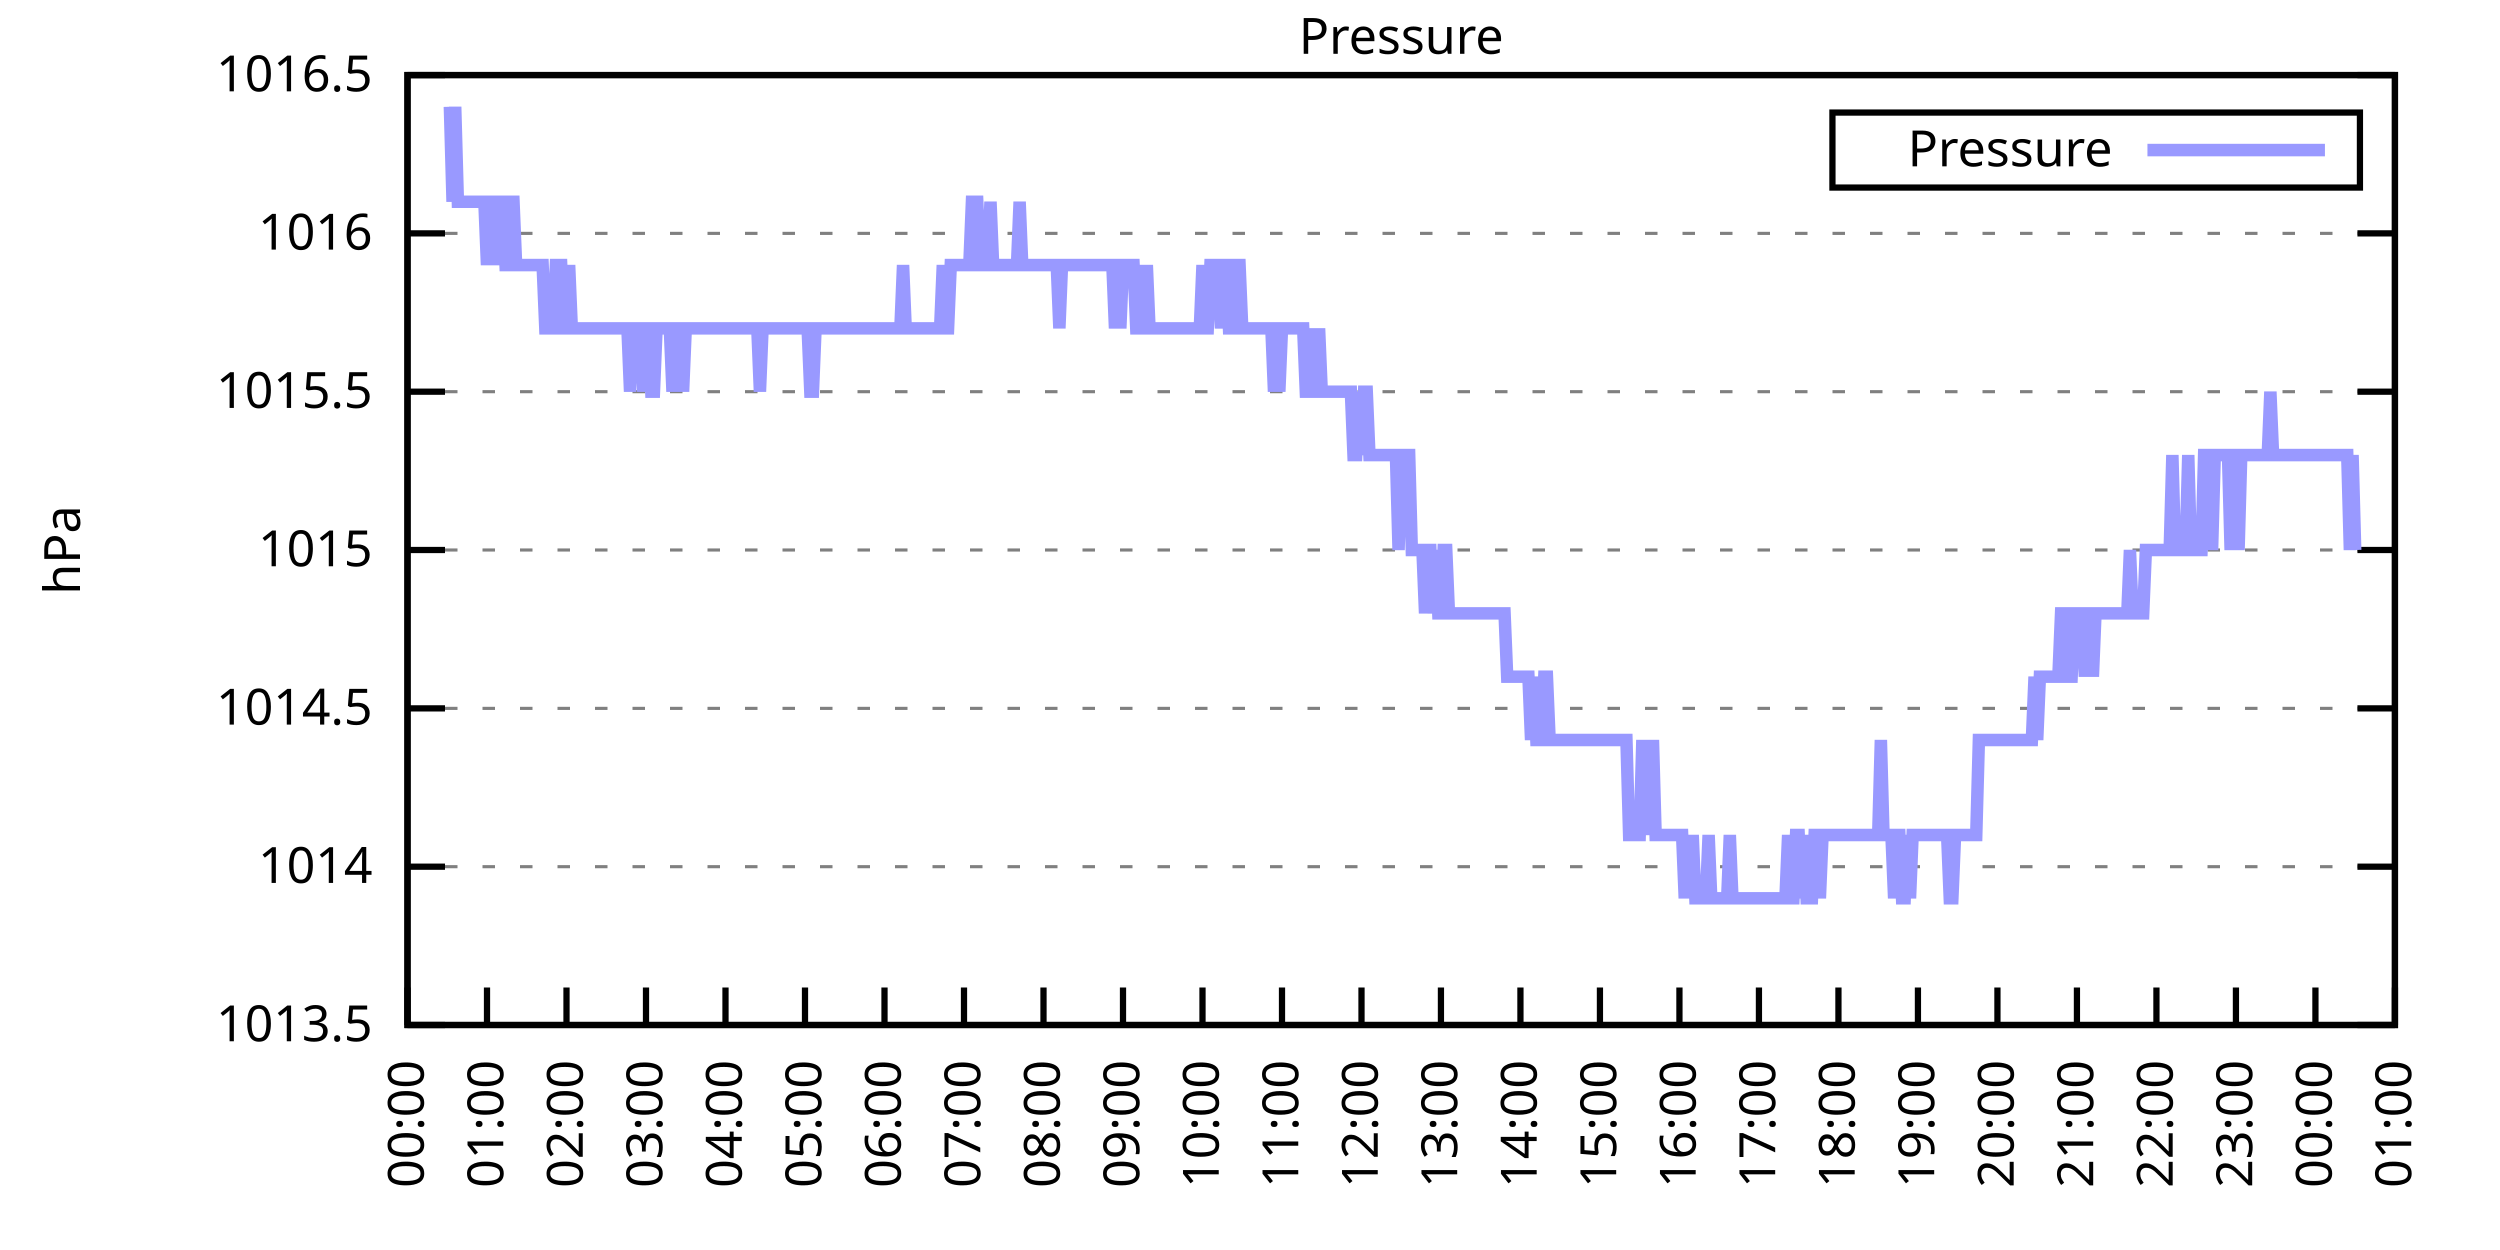
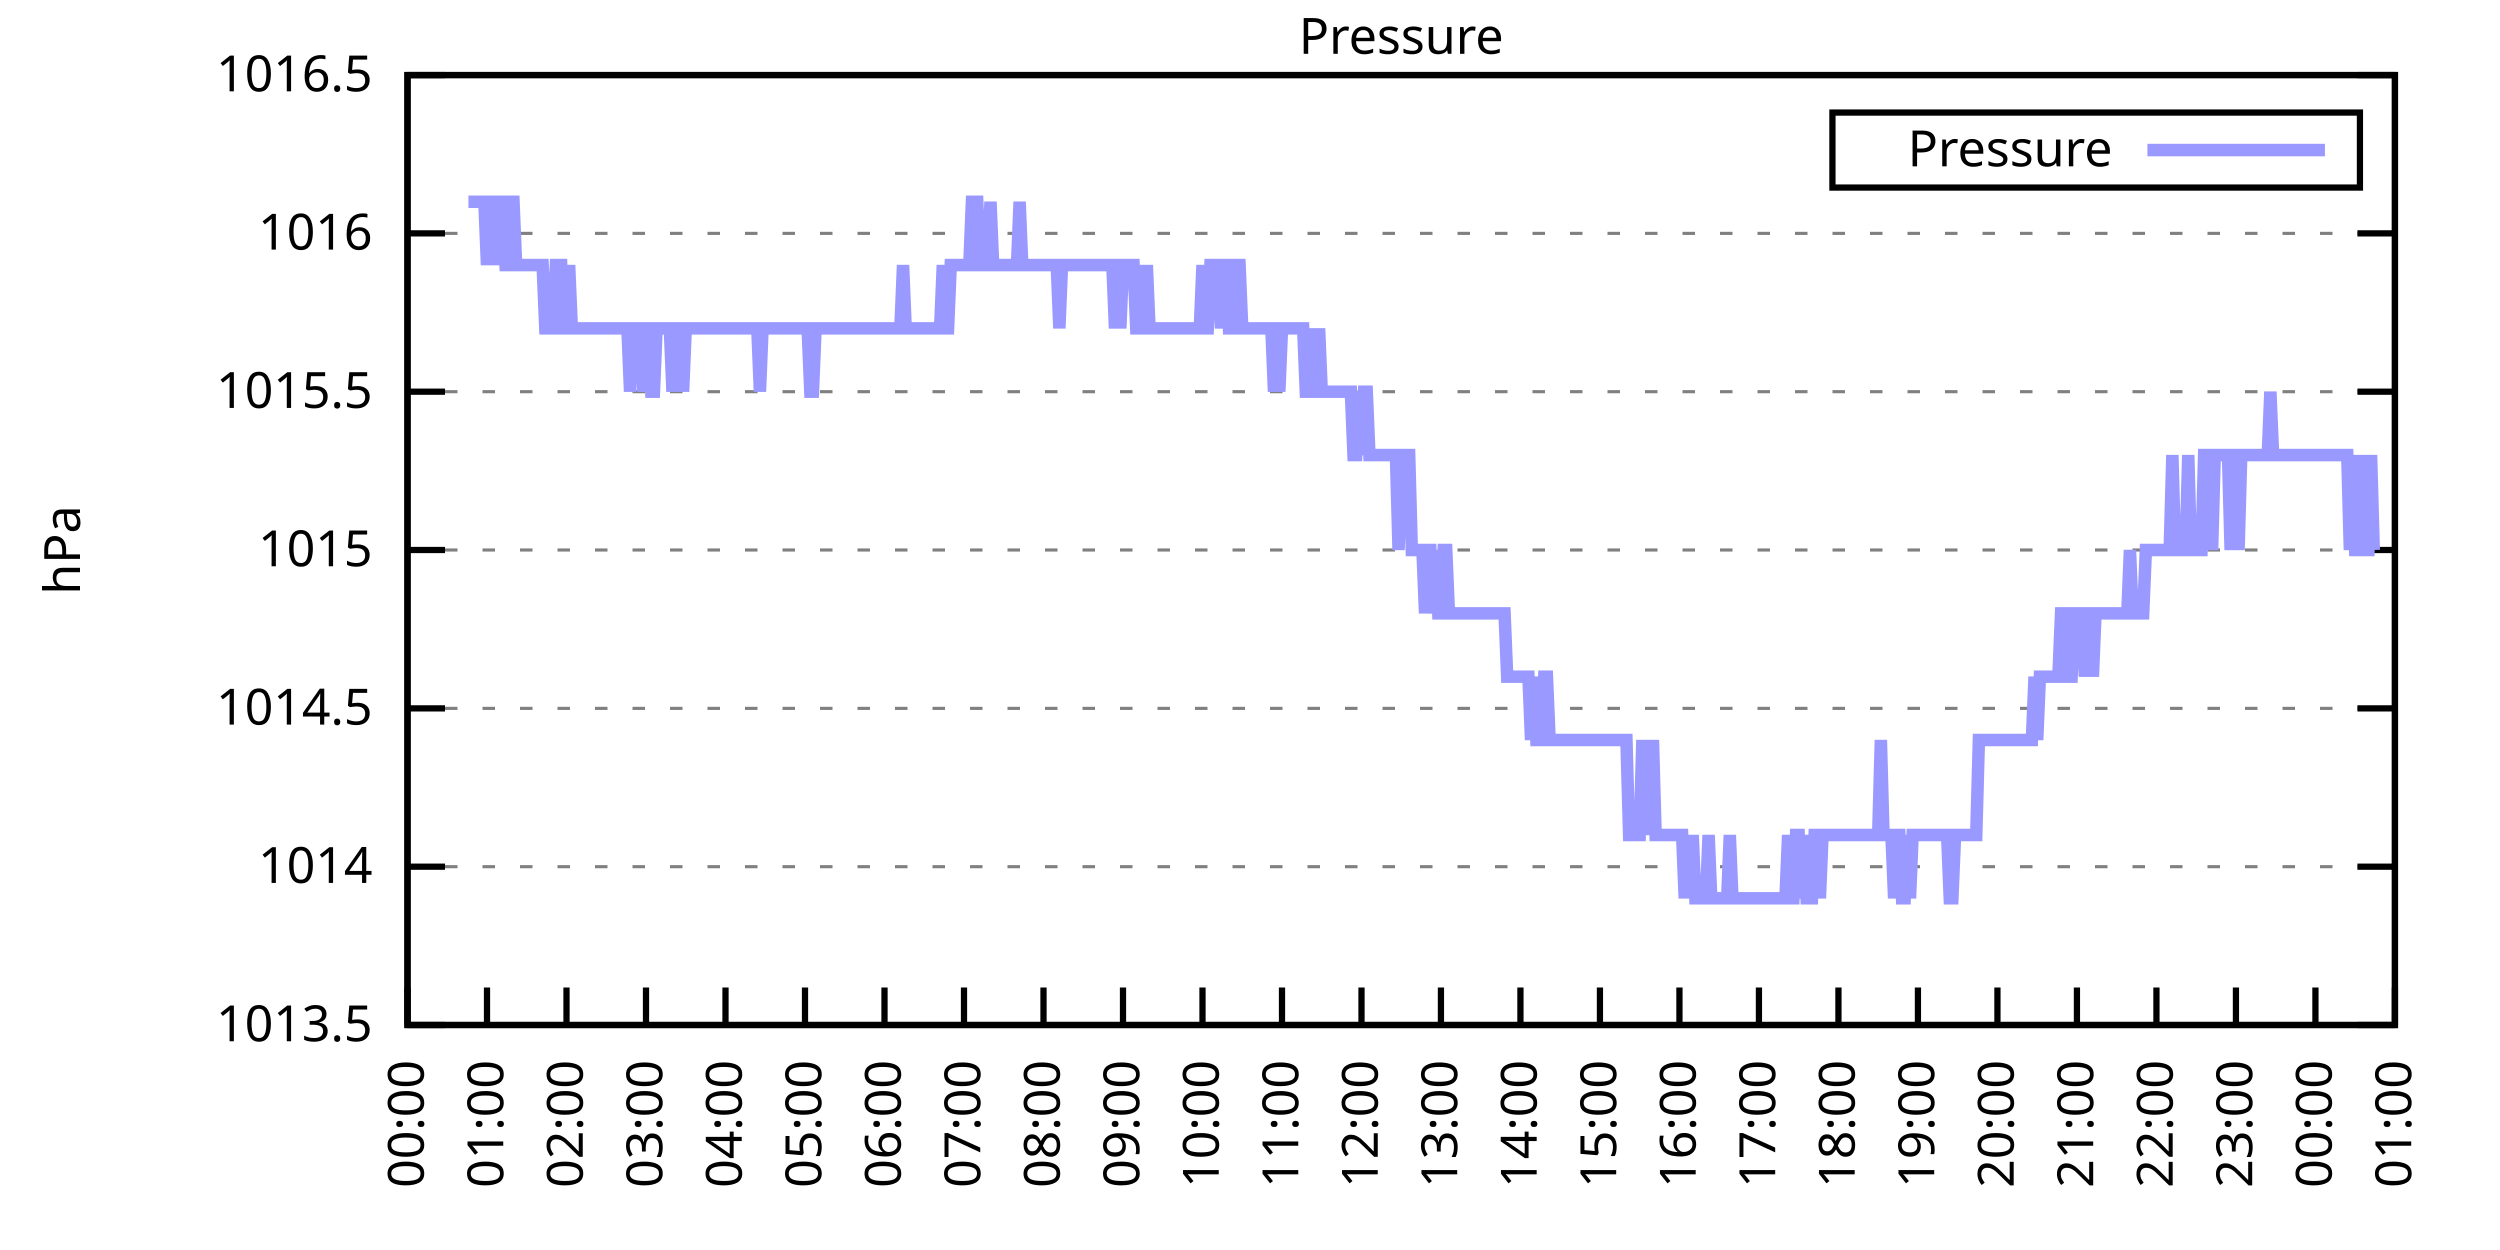
<svg xmlns="http://www.w3.org/2000/svg" xmlns:xlink="http://www.w3.org/1999/xlink" width="400" height="200" viewBox="0 0 400 200">
  <g id="gnuplot_canvas">
    <rect x="0" y="0" width="400" height="200" fill="none" />
    <defs>
      <circle id="gpDot" r="0.5" stroke-width="0.5" stroke="currentColor" />
      <path id="gpPt0" stroke-width="0.333" stroke="currentColor" d="M-1,0 h2 M0,-1 v2" />
      <path id="gpPt1" stroke-width="0.333" stroke="currentColor" d="M-1,-1 L1,1 M1,-1 L-1,1" />
      <path id="gpPt2" stroke-width="0.333" stroke="currentColor" d="M-1,0 L1,0 M0,-1 L0,1 M-1,-1 L1,1 M-1,1 L1,-1" />
      <rect id="gpPt3" stroke-width="0.333" stroke="currentColor" x="-1" y="-1" width="2" height="2" />
      <rect id="gpPt4" stroke-width="0.333" stroke="currentColor" fill="currentColor" x="-1" y="-1" width="2" height="2" />
      <circle id="gpPt5" stroke-width="0.333" stroke="currentColor" cx="0" cy="0" r="1" />
      <use xlink:href="#gpPt5" id="gpPt6" fill="currentColor" stroke="none" />
      <path id="gpPt7" stroke-width="0.333" stroke="currentColor" d="M0,-1.33 L-1.33,0.67 L1.33,0.67 z" />
      <use xlink:href="#gpPt7" id="gpPt8" fill="currentColor" stroke="none" />
      <use xlink:href="#gpPt7" id="gpPt9" stroke="currentColor" transform="rotate(180)" />
      <use xlink:href="#gpPt9" id="gpPt10" fill="currentColor" stroke="none" />
      <use xlink:href="#gpPt3" id="gpPt11" stroke="currentColor" transform="rotate(45)" />
      <use xlink:href="#gpPt11" id="gpPt12" fill="currentColor" stroke="none" />
      <path id="gpPt13" stroke-width="0.333" stroke="currentColor" d="M0,1.330 L1.265,0.411 L0.782,-1.067 L-0.782,-1.076 L-1.265,0.411 z" />
      <use xlink:href="#gpPt13" id="gpPt14" fill="currentColor" stroke="none" />
      <filter id="textbox" filterUnits="objectBoundingBox" x="0" y="0" height="1" width="1">
        <feFlood flood-color="white" flood-opacity="1" result="bgnd" />
        <feComposite in="SourceGraphic" in2="bgnd" operator="atop" />
      </filter>
      <filter id="greybox" filterUnits="objectBoundingBox" x="0" y="0" height="1" width="1">
        <feFlood flood-color="lightgrey" flood-opacity="1" result="grey" />
        <feComposite in="SourceGraphic" in2="grey" operator="atop" />
      </filter>
    </defs>
    <g fill="none" color="white" stroke="currentColor" stroke-width="1.00" stroke-linecap="butt" stroke-linejoin="miter">
</g>
    <g fill="none" color="black" stroke="currentColor" stroke-width="1.00" stroke-linecap="butt" stroke-linejoin="miter">
      <g stroke="none" shape-rendering="crispEdges">
        <polygon fill="rgb(255, 255, 255)" points="65.20,164.00 383.18,164.00 383.18,12.02 65.20,12.02 " />
      </g>
    </g>
    <g fill="none" color="black" stroke="currentColor" stroke-width="1.00" stroke-linecap="butt" stroke-linejoin="miter">
</g>
    <g fill="none" color="black" stroke="black" stroke-width="0.50" stroke-linecap="butt" stroke-linejoin="miter">
</g>
    <g fill="none" color="gray" stroke="currentColor" stroke-width="0.50" stroke-linecap="butt" stroke-linejoin="miter">
      <path stroke="gray" stroke-dasharray="2,4" class="gridline" d="M65.20,164.00 L383.19,164.00  " />
    </g>
    <g fill="none" color="gray" stroke="gray" stroke-width="1.00" stroke-linecap="butt" stroke-linejoin="miter">
</g>
    <g fill="none" color="black" stroke="currentColor" stroke-width="1.00" stroke-linecap="butt" stroke-linejoin="miter">
      <path stroke="black" d="M65.20,164.00 L71.20,164.00 M383.19,164.00 L377.19,164.00  " />
      <g transform="translate(59.60,166.60)" stroke="none" fill="black" font-family="Sans" font-size="8.00" text-anchor="end">
        <text>
          <tspan font-family="Sans"> 1013.5</tspan>
        </text>
      </g>
    </g>
    <g fill="none" color="black" stroke="currentColor" stroke-width="1.00" stroke-linecap="butt" stroke-linejoin="miter">
</g>
    <g fill="none" color="black" stroke="black" stroke-width="0.50" stroke-linecap="butt" stroke-linejoin="miter">
</g>
    <g fill="none" color="gray" stroke="currentColor" stroke-width="0.50" stroke-linecap="butt" stroke-linejoin="miter">
      <path stroke="gray" stroke-dasharray="2,4" class="gridline" d="M65.20,138.67 L383.19,138.67  " />
    </g>
    <g fill="none" color="gray" stroke="gray" stroke-width="1.00" stroke-linecap="butt" stroke-linejoin="miter">
</g>
    <g fill="none" color="black" stroke="currentColor" stroke-width="1.00" stroke-linecap="butt" stroke-linejoin="miter">
      <path stroke="black" d="M65.20,138.67 L71.20,138.67 M383.19,138.67 L377.19,138.67  " />
      <g transform="translate(59.60,141.27)" stroke="none" fill="black" font-family="Sans" font-size="8.00" text-anchor="end">
        <text>
          <tspan font-family="Sans"> 1014</tspan>
        </text>
      </g>
    </g>
    <g fill="none" color="black" stroke="currentColor" stroke-width="1.00" stroke-linecap="butt" stroke-linejoin="miter">
</g>
    <g fill="none" color="black" stroke="black" stroke-width="0.50" stroke-linecap="butt" stroke-linejoin="miter">
</g>
    <g fill="none" color="gray" stroke="currentColor" stroke-width="0.50" stroke-linecap="butt" stroke-linejoin="miter">
      <path stroke="gray" stroke-dasharray="2,4" class="gridline" d="M65.20,113.34 L383.19,113.34  " />
    </g>
    <g fill="none" color="gray" stroke="gray" stroke-width="1.00" stroke-linecap="butt" stroke-linejoin="miter">
</g>
    <g fill="none" color="black" stroke="currentColor" stroke-width="1.00" stroke-linecap="butt" stroke-linejoin="miter">
      <path stroke="black" d="M65.20,113.34 L71.20,113.34 M383.19,113.34 L377.19,113.34  " />
      <g transform="translate(59.60,115.94)" stroke="none" fill="black" font-family="Sans" font-size="8.00" text-anchor="end">
        <text>
          <tspan font-family="Sans"> 1014.5</tspan>
        </text>
      </g>
    </g>
    <g fill="none" color="black" stroke="currentColor" stroke-width="1.00" stroke-linecap="butt" stroke-linejoin="miter">
</g>
    <g fill="none" color="black" stroke="black" stroke-width="0.50" stroke-linecap="butt" stroke-linejoin="miter">
</g>
    <g fill="none" color="gray" stroke="currentColor" stroke-width="0.50" stroke-linecap="butt" stroke-linejoin="miter">
      <path stroke="gray" stroke-dasharray="2,4" class="gridline" d="M65.20,88.00 L383.19,88.00  " />
    </g>
    <g fill="none" color="gray" stroke="gray" stroke-width="1.00" stroke-linecap="butt" stroke-linejoin="miter">
</g>
    <g fill="none" color="black" stroke="currentColor" stroke-width="1.00" stroke-linecap="butt" stroke-linejoin="miter">
      <path stroke="black" d="M65.20,88.00 L71.20,88.00 M383.19,88.00 L377.19,88.00  " />
      <g transform="translate(59.60,90.60)" stroke="none" fill="black" font-family="Sans" font-size="8.00" text-anchor="end">
        <text>
          <tspan font-family="Sans"> 1015</tspan>
        </text>
      </g>
    </g>
    <g fill="none" color="black" stroke="currentColor" stroke-width="1.00" stroke-linecap="butt" stroke-linejoin="miter">
</g>
    <g fill="none" color="black" stroke="black" stroke-width="0.50" stroke-linecap="butt" stroke-linejoin="miter">
</g>
    <g fill="none" color="gray" stroke="currentColor" stroke-width="0.50" stroke-linecap="butt" stroke-linejoin="miter">
      <path stroke="gray" stroke-dasharray="2,4" class="gridline" d="M65.20,62.67 L383.19,62.67  " />
    </g>
    <g fill="none" color="gray" stroke="gray" stroke-width="1.00" stroke-linecap="butt" stroke-linejoin="miter">
</g>
    <g fill="none" color="black" stroke="currentColor" stroke-width="1.00" stroke-linecap="butt" stroke-linejoin="miter">
      <path stroke="black" d="M65.20,62.67 L71.20,62.67 M383.19,62.67 L377.19,62.67  " />
      <g transform="translate(59.60,65.27)" stroke="none" fill="black" font-family="Sans" font-size="8.00" text-anchor="end">
        <text>
          <tspan font-family="Sans"> 1015.5</tspan>
        </text>
      </g>
    </g>
    <g fill="none" color="black" stroke="currentColor" stroke-width="1.00" stroke-linecap="butt" stroke-linejoin="miter">
</g>
    <g fill="none" color="black" stroke="black" stroke-width="0.50" stroke-linecap="butt" stroke-linejoin="miter">
</g>
    <g fill="none" color="gray" stroke="currentColor" stroke-width="0.50" stroke-linecap="butt" stroke-linejoin="miter">
      <path stroke="gray" stroke-dasharray="2,4" class="gridline" d="M65.20,37.34 L383.19,37.34  " />
    </g>
    <g fill="none" color="gray" stroke="gray" stroke-width="1.00" stroke-linecap="butt" stroke-linejoin="miter">
</g>
    <g fill="none" color="black" stroke="currentColor" stroke-width="1.00" stroke-linecap="butt" stroke-linejoin="miter">
      <path stroke="black" d="M65.20,37.34 L71.20,37.34 M383.19,37.34 L377.19,37.34  " />
      <g transform="translate(59.60,39.94)" stroke="none" fill="black" font-family="Sans" font-size="8.00" text-anchor="end">
        <text>
          <tspan font-family="Sans"> 1016</tspan>
        </text>
      </g>
    </g>
    <g fill="none" color="black" stroke="currentColor" stroke-width="1.00" stroke-linecap="butt" stroke-linejoin="miter">
</g>
    <g fill="none" color="black" stroke="black" stroke-width="0.50" stroke-linecap="butt" stroke-linejoin="miter">
</g>
    <g fill="none" color="gray" stroke="currentColor" stroke-width="0.50" stroke-linecap="butt" stroke-linejoin="miter">
      <path stroke="gray" stroke-dasharray="2,4" class="gridline" d="M65.20,12.01 L383.19,12.01  " />
    </g>
    <g fill="none" color="gray" stroke="gray" stroke-width="1.00" stroke-linecap="butt" stroke-linejoin="miter">
</g>
    <g fill="none" color="black" stroke="currentColor" stroke-width="1.00" stroke-linecap="butt" stroke-linejoin="miter">
      <path stroke="black" d="M65.20,12.01 L71.20,12.01 M383.19,12.01 L377.19,12.01  " />
      <g transform="translate(59.60,14.61)" stroke="none" fill="black" font-family="Sans" font-size="8.00" text-anchor="end">
        <text>
          <tspan font-family="Sans"> 1016.5</tspan>
        </text>
      </g>
    </g>
    <g fill="none" color="black" stroke="currentColor" stroke-width="1.00" stroke-linecap="butt" stroke-linejoin="miter">
      <path stroke="black" d="M65.20,164.00 L65.20,158.00  " />
      <g transform="translate(67.80,169.60) rotate(270.00)" stroke="none" fill="black" font-family="Sans" font-size="8.00" text-anchor="end">
        <text>
          <tspan font-family="Sans">00:00</tspan>
        </text>
      </g>
    </g>
    <g fill="none" color="black" stroke="currentColor" stroke-width="1.00" stroke-linecap="butt" stroke-linejoin="miter">
      <path stroke="black" d="M77.92,164.00 L77.92,158.00  " />
      <g transform="translate(80.52,169.60) rotate(270.00)" stroke="none" fill="black" font-family="Sans" font-size="8.00" text-anchor="end">
        <text>
          <tspan font-family="Sans">01:00</tspan>
        </text>
      </g>
    </g>
    <g fill="none" color="black" stroke="currentColor" stroke-width="1.00" stroke-linecap="butt" stroke-linejoin="miter">
      <path stroke="black" d="M90.64,164.00 L90.64,158.00  " />
      <g transform="translate(93.24,169.60) rotate(270.00)" stroke="none" fill="black" font-family="Sans" font-size="8.00" text-anchor="end">
        <text>
          <tspan font-family="Sans">02:00</tspan>
        </text>
      </g>
    </g>
    <g fill="none" color="black" stroke="currentColor" stroke-width="1.00" stroke-linecap="butt" stroke-linejoin="miter">
      <path stroke="black" d="M103.36,164.00 L103.36,158.00  " />
      <g transform="translate(105.96,169.60) rotate(270.00)" stroke="none" fill="black" font-family="Sans" font-size="8.00" text-anchor="end">
        <text>
          <tspan font-family="Sans">03:00</tspan>
        </text>
      </g>
    </g>
    <g fill="none" color="black" stroke="currentColor" stroke-width="1.00" stroke-linecap="butt" stroke-linejoin="miter">
      <path stroke="black" d="M116.08,164.00 L116.08,158.00  " />
      <g transform="translate(118.68,169.60) rotate(270.00)" stroke="none" fill="black" font-family="Sans" font-size="8.00" text-anchor="end">
        <text>
          <tspan font-family="Sans">04:00</tspan>
        </text>
      </g>
    </g>
    <g fill="none" color="black" stroke="currentColor" stroke-width="1.00" stroke-linecap="butt" stroke-linejoin="miter">
      <path stroke="black" d="M128.80,164.00 L128.80,158.00  " />
      <g transform="translate(131.40,169.60) rotate(270.00)" stroke="none" fill="black" font-family="Sans" font-size="8.00" text-anchor="end">
        <text>
          <tspan font-family="Sans">05:00</tspan>
        </text>
      </g>
    </g>
    <g fill="none" color="black" stroke="currentColor" stroke-width="1.00" stroke-linecap="butt" stroke-linejoin="miter">
      <path stroke="black" d="M141.52,164.00 L141.52,158.00  " />
      <g transform="translate(144.12,169.60) rotate(270.00)" stroke="none" fill="black" font-family="Sans" font-size="8.00" text-anchor="end">
        <text>
          <tspan font-family="Sans">06:00</tspan>
        </text>
      </g>
    </g>
    <g fill="none" color="black" stroke="currentColor" stroke-width="1.00" stroke-linecap="butt" stroke-linejoin="miter">
      <path stroke="black" d="M154.24,164.00 L154.24,158.00  " />
      <g transform="translate(156.84,169.60) rotate(270.00)" stroke="none" fill="black" font-family="Sans" font-size="8.00" text-anchor="end">
        <text>
          <tspan font-family="Sans">07:00</tspan>
        </text>
      </g>
    </g>
    <g fill="none" color="black" stroke="currentColor" stroke-width="1.00" stroke-linecap="butt" stroke-linejoin="miter">
      <path stroke="black" d="M166.96,164.00 L166.96,158.00  " />
      <g transform="translate(169.56,169.60) rotate(270.00)" stroke="none" fill="black" font-family="Sans" font-size="8.00" text-anchor="end">
        <text>
          <tspan font-family="Sans">08:00</tspan>
        </text>
      </g>
    </g>
    <g fill="none" color="black" stroke="currentColor" stroke-width="1.00" stroke-linecap="butt" stroke-linejoin="miter">
      <path stroke="black" d="M179.68,164.00 L179.68,158.00  " />
      <g transform="translate(182.28,169.60) rotate(270.00)" stroke="none" fill="black" font-family="Sans" font-size="8.00" text-anchor="end">
        <text>
          <tspan font-family="Sans">09:00</tspan>
        </text>
      </g>
    </g>
    <g fill="none" color="black" stroke="currentColor" stroke-width="1.00" stroke-linecap="butt" stroke-linejoin="miter">
      <path stroke="black" d="M192.40,164.00 L192.40,158.00  " />
      <g transform="translate(195.00,169.60) rotate(270.00)" stroke="none" fill="black" font-family="Sans" font-size="8.00" text-anchor="end">
        <text>
          <tspan font-family="Sans">10:00</tspan>
        </text>
      </g>
    </g>
    <g fill="none" color="black" stroke="currentColor" stroke-width="1.00" stroke-linecap="butt" stroke-linejoin="miter">
      <path stroke="black" d="M205.12,164.00 L205.12,158.00  " />
      <g transform="translate(207.72,169.60) rotate(270.00)" stroke="none" fill="black" font-family="Sans" font-size="8.00" text-anchor="end">
        <text>
          <tspan font-family="Sans">11:00</tspan>
        </text>
      </g>
    </g>
    <g fill="none" color="black" stroke="currentColor" stroke-width="1.00" stroke-linecap="butt" stroke-linejoin="miter">
      <path stroke="black" d="M217.84,164.00 L217.84,158.00  " />
      <g transform="translate(220.44,169.60) rotate(270.00)" stroke="none" fill="black" font-family="Sans" font-size="8.00" text-anchor="end">
        <text>
          <tspan font-family="Sans">12:00</tspan>
        </text>
      </g>
    </g>
    <g fill="none" color="black" stroke="currentColor" stroke-width="1.00" stroke-linecap="butt" stroke-linejoin="miter">
      <path stroke="black" d="M230.55,164.00 L230.55,158.00  " />
      <g transform="translate(233.15,169.60) rotate(270.00)" stroke="none" fill="black" font-family="Sans" font-size="8.00" text-anchor="end">
        <text>
          <tspan font-family="Sans">13:00</tspan>
        </text>
      </g>
    </g>
    <g fill="none" color="black" stroke="currentColor" stroke-width="1.00" stroke-linecap="butt" stroke-linejoin="miter">
      <path stroke="black" d="M243.27,164.00 L243.27,158.00  " />
      <g transform="translate(245.87,169.60) rotate(270.00)" stroke="none" fill="black" font-family="Sans" font-size="8.00" text-anchor="end">
        <text>
          <tspan font-family="Sans">14:00</tspan>
        </text>
      </g>
    </g>
    <g fill="none" color="black" stroke="currentColor" stroke-width="1.00" stroke-linecap="butt" stroke-linejoin="miter">
      <path stroke="black" d="M255.99,164.00 L255.99,158.00  " />
      <g transform="translate(258.59,169.60) rotate(270.00)" stroke="none" fill="black" font-family="Sans" font-size="8.00" text-anchor="end">
        <text>
          <tspan font-family="Sans">15:00</tspan>
        </text>
      </g>
    </g>
    <g fill="none" color="black" stroke="currentColor" stroke-width="1.00" stroke-linecap="butt" stroke-linejoin="miter">
      <path stroke="black" d="M268.71,164.00 L268.71,158.00  " />
      <g transform="translate(271.31,169.60) rotate(270.00)" stroke="none" fill="black" font-family="Sans" font-size="8.00" text-anchor="end">
        <text>
          <tspan font-family="Sans">16:00</tspan>
        </text>
      </g>
    </g>
    <g fill="none" color="black" stroke="currentColor" stroke-width="1.00" stroke-linecap="butt" stroke-linejoin="miter">
      <path stroke="black" d="M281.43,164.00 L281.43,158.00  " />
      <g transform="translate(284.03,169.60) rotate(270.00)" stroke="none" fill="black" font-family="Sans" font-size="8.00" text-anchor="end">
        <text>
          <tspan font-family="Sans">17:00</tspan>
        </text>
      </g>
    </g>
    <g fill="none" color="black" stroke="currentColor" stroke-width="1.00" stroke-linecap="butt" stroke-linejoin="miter">
      <path stroke="black" d="M294.15,164.00 L294.15,158.00  " />
      <g transform="translate(296.75,169.60) rotate(270.00)" stroke="none" fill="black" font-family="Sans" font-size="8.00" text-anchor="end">
        <text>
          <tspan font-family="Sans">18:00</tspan>
        </text>
      </g>
    </g>
    <g fill="none" color="black" stroke="currentColor" stroke-width="1.00" stroke-linecap="butt" stroke-linejoin="miter">
      <path stroke="black" d="M306.87,164.00 L306.87,158.00  " />
      <g transform="translate(309.47,169.60) rotate(270.00)" stroke="none" fill="black" font-family="Sans" font-size="8.00" text-anchor="end">
        <text>
          <tspan font-family="Sans">19:00</tspan>
        </text>
      </g>
    </g>
    <g fill="none" color="black" stroke="currentColor" stroke-width="1.00" stroke-linecap="butt" stroke-linejoin="miter">
      <path stroke="black" d="M319.59,164.00 L319.59,158.00  " />
      <g transform="translate(322.19,169.60) rotate(270.00)" stroke="none" fill="black" font-family="Sans" font-size="8.00" text-anchor="end">
        <text>
          <tspan font-family="Sans">20:00</tspan>
        </text>
      </g>
    </g>
    <g fill="none" color="black" stroke="currentColor" stroke-width="1.00" stroke-linecap="butt" stroke-linejoin="miter">
      <path stroke="black" d="M332.31,164.00 L332.31,158.00  " />
      <g transform="translate(334.91,169.60) rotate(270.00)" stroke="none" fill="black" font-family="Sans" font-size="8.00" text-anchor="end">
        <text>
          <tspan font-family="Sans">21:00</tspan>
        </text>
      </g>
    </g>
    <g fill="none" color="black" stroke="currentColor" stroke-width="1.00" stroke-linecap="butt" stroke-linejoin="miter">
      <path stroke="black" d="M345.03,164.00 L345.03,158.00  " />
      <g transform="translate(347.63,169.60) rotate(270.00)" stroke="none" fill="black" font-family="Sans" font-size="8.00" text-anchor="end">
        <text>
          <tspan font-family="Sans">22:00</tspan>
        </text>
      </g>
    </g>
    <g fill="none" color="black" stroke="currentColor" stroke-width="1.00" stroke-linecap="butt" stroke-linejoin="miter">
      <path stroke="black" d="M357.75,164.00 L357.75,158.00  " />
      <g transform="translate(360.35,169.60) rotate(270.00)" stroke="none" fill="black" font-family="Sans" font-size="8.00" text-anchor="end">
        <text>
          <tspan font-family="Sans">23:00</tspan>
        </text>
      </g>
    </g>
    <g fill="none" color="black" stroke="currentColor" stroke-width="1.00" stroke-linecap="butt" stroke-linejoin="miter">
      <path stroke="black" d="M370.47,164.00 L370.47,158.00  " />
      <g transform="translate(373.07,169.60) rotate(270.00)" stroke="none" fill="black" font-family="Sans" font-size="8.00" text-anchor="end">
        <text>
          <tspan font-family="Sans">00:00</tspan>
        </text>
      </g>
    </g>
    <g fill="none" color="black" stroke="currentColor" stroke-width="1.00" stroke-linecap="butt" stroke-linejoin="miter">
      <path stroke="black" d="M383.19,164.00 L383.19,158.00  " />
      <g transform="translate(385.79,169.60) rotate(270.00)" stroke="none" fill="black" font-family="Sans" font-size="8.00" text-anchor="end">
        <text>
          <tspan font-family="Sans">01:00</tspan>
        </text>
      </g>
    </g>
    <g fill="none" color="black" stroke="currentColor" stroke-width="1.00" stroke-linecap="butt" stroke-linejoin="miter">
</g>
    <g fill="none" color="black" stroke="currentColor" stroke-width="1.00" stroke-linecap="butt" stroke-linejoin="miter">
      <path stroke="black" d="M65.20,12.01 L65.20,164.00 L383.19,164.00 L383.19,12.01 L65.20,12.01 Z  " />
    </g>
    <g fill="none" color="black" stroke="currentColor" stroke-width="1.00" stroke-linecap="butt" stroke-linejoin="miter">
</g>
    <g fill="none" color="black" stroke="currentColor" stroke-width="1.00" stroke-linecap="butt" stroke-linejoin="miter">
      <path stroke="black" d="M293.19,30.01 L293.19,18.01 L377.59,18.01 L377.59,30.01 L293.19,30.01 Z  " />
    </g>
    <g id="Pressure_plot_1">
      <g fill="none" color="white" stroke="black" stroke-width="2.00" stroke-linecap="butt" stroke-linejoin="miter">
</g>
      <g fill="none" color="black" stroke="currentColor" stroke-width="2.00" stroke-linecap="butt" stroke-linejoin="miter">
        <g transform="translate(337.99,26.61)" stroke="none" fill="black" font-family="Sans" font-size="8.00" text-anchor="end">
          <text>
            <tspan font-family="Sans">Pressure</tspan>
          </text>
        </g>
      </g>
      <g fill="none" color="black" stroke="currentColor" stroke-width="2.00" stroke-linecap="butt" stroke-linejoin="miter">
-         <path stroke="rgb(153, 153, 255)" d="M343.59,24.01 L371.99,24.01 M71.98,17.08 L72.41,32.28 L72.83,17.08 L73.26,32.28 L73.68,32.28 L74.10,32.28   L74.53,32.28 L74.95,32.28 L75.38,32.28 L75.80,32.28 L76.22,32.28 L76.65,32.28 L77.07,32.28 L77.50,32.28   L77.92,42.41 L78.34,32.28 L78.77,32.28 L79.19,42.41 L79.62,32.28 L80.04,32.28 L80.46,32.28 L80.89,42.41   L81.31,42.41 L81.74,32.28 L82.16,32.28 L82.58,42.41 L83.01,42.41 L83.43,42.41 L83.86,42.41 L84.28,42.41   L84.70,42.41 L85.13,42.41 L85.55,42.41 L85.98,42.41 L86.40,42.41 L86.82,42.41 L87.25,52.54 L87.67,52.54   L88.10,52.54 L88.52,52.54 L88.94,42.41 L89.37,42.41 L89.79,42.41 L90.22,52.54 L90.64,52.54 L91.06,42.41   L91.49,52.54 L91.91,52.54 L92.34,52.54 L92.76,52.54 L93.18,52.54 L93.61,52.54 L94.03,52.54 L94.46,52.54   L94.88,52.54 L95.30,52.54 L95.73,52.54 L96.15,52.54 L96.58,52.54 L97.00,52.54 L97.42,52.54 L97.85,52.54   L98.27,52.54 L98.69,52.54 L99.12,52.54 L99.54,52.54 L99.97,52.54 L100.39,52.54 L100.81,62.67 L101.24,52.54   L101.66,52.54 L102.09,52.54 L102.51,52.54 L102.93,62.67 L103.36,52.54 L103.78,52.54 L104.21,62.67 L104.63,62.67   L105.05,52.54 L105.48,52.54 L105.90,52.54 L106.33,52.54 L106.75,52.54 L107.17,52.54 L107.60,62.67 L108.02,52.54   L108.45,52.54 L108.87,52.54 L109.29,62.67 L109.72,52.54 L110.14,52.54 L110.57,52.54 L110.99,52.54 L111.41,52.54   L111.84,52.54 L112.26,52.54 L112.69,52.54 L113.11,52.54 L113.53,52.54 L113.96,52.54 L114.38,52.54 L114.81,52.54   L115.23,52.54 L115.65,52.54 L116.08,52.54 L116.50,52.54 L116.93,52.54 L117.35,52.54 L117.77,52.54 L118.20,52.54   L118.62,52.54 L119.05,52.54 L119.47,52.54 L119.89,52.54 L120.32,52.54 L120.74,52.54 L121.17,52.54 L121.59,62.67   L122.01,52.54 L122.44,52.54 L122.86,52.54 L123.29,52.54 L123.71,52.54 L124.13,52.54 L124.56,52.54 L124.98,52.54   L125.41,52.54 L125.83,52.54 L126.25,52.54 L126.68,52.54 L127.10,52.54 L127.53,52.54 L127.95,52.54 L128.37,52.54   L128.80,52.54 L129.22,52.54 L129.65,62.67 L130.07,62.67 L130.49,52.54 L130.92,52.54 L131.34,52.54 L131.77,52.54   L132.19,52.54 L132.61,52.54 L133.04,52.54 L133.46,52.54 L133.89,52.54 L134.31,52.54 L134.73,52.54 L135.16,52.54   L135.58,52.54 L136.01,52.54 L136.43,52.54 L136.85,52.54 L137.28,52.54 L137.70,52.54 L138.13,52.54 L138.55,52.54   L138.97,52.54 L139.40,52.54 L139.82,52.54 L140.25,52.54 L140.67,52.54 L141.09,52.54 L141.52,52.54 L141.94,52.54   L142.37,52.54 L142.79,52.54 L143.21,52.54 L143.64,52.54 L144.06,52.54 L144.49,42.41 L144.91,52.54 L145.33,52.54   L145.76,52.54 L146.18,52.54 L146.61,52.54 L147.03,52.54 L147.45,52.54 L147.88,52.54 L148.30,52.54 L148.73,52.54   L149.15,52.54 L149.57,52.54 L150.00,52.54 L150.42,52.54 L150.85,42.41 L151.27,52.54 L151.69,52.54 L152.12,42.41   L152.54,42.41 L152.97,42.41 L153.39,42.41 L153.81,42.41 L154.24,42.41 L154.66,42.41 L155.09,42.41 L155.51,32.28   L155.93,32.28 L156.36,32.28 L156.78,42.41 L157.21,42.41 L157.63,42.41 L158.05,42.41 L158.48,32.28 L158.90,42.41   L159.33,42.41 L159.75,42.41 L160.17,42.41 L160.60,42.41 L161.02,42.41 L161.44,42.41 L161.87,42.41 L162.29,42.41   L162.72,42.41 L163.14,32.28 L163.56,42.41 L163.99,42.41 L164.41,42.41 L164.84,42.41 L165.26,42.41 L165.68,42.41   L166.11,42.41 L166.53,42.41 L166.96,42.41 L167.38,42.41 L167.80,42.41 L168.23,42.41 L168.65,42.41 L169.08,42.41   L169.50,52.54 L169.92,42.41 L170.35,42.41 L170.77,42.41 L171.20,42.41 L171.62,42.41 L172.04,42.41 L172.47,42.41   L172.89,42.41 L173.32,42.41 L173.74,42.41 L174.16,42.41 L174.59,42.41 L175.01,42.41 L175.44,42.41 L175.86,42.41   L176.28,42.41 L176.71,42.41 L177.13,42.41 L177.56,42.41 L177.98,42.41 L178.40,52.54 L178.83,42.41 L179.25,52.54   L179.68,42.41 L180.10,42.41 L180.52,42.41 L180.95,42.41 L181.37,42.41 L181.80,52.54 L182.22,52.54 L182.64,42.41   L183.07,52.54 L183.49,42.41 L183.92,52.54 L184.34,52.54 L184.76,52.54 L185.19,52.54 L185.61,52.54 L186.04,52.54   L186.46,52.54 L186.88,52.54 L187.31,52.54 L187.73,52.54 L188.16,52.54 L188.58,52.54 L189.00,52.54 L189.43,52.54   L189.85,52.54 L190.28,52.54 L190.70,52.54 L191.12,52.54 L191.55,52.54 L191.97,52.54 L192.40,42.41 L192.82,52.54   L193.24,52.54 L193.67,42.41 L194.09,42.41 L194.52,42.41 L194.94,42.41 L195.36,52.54 L195.79,42.41 L196.21,42.41   L196.64,52.54 L197.06,52.54 L197.48,52.54 L197.91,42.41 L198.33,42.41 L198.76,52.54 L199.18,52.54 L199.60,52.54   L200.03,52.54 L200.45,52.54 L200.88,52.54 L201.30,52.54 L201.72,52.54 L202.15,52.54 L202.57,52.54 L203.00,52.54   L203.42,52.54 L203.84,62.67 L204.27,52.54 L204.69,62.67 L205.12,52.54 L205.54,52.54 L205.96,52.54 L206.39,52.54   L206.81,52.54 L207.24,52.54 L207.66,52.54 L208.08,52.54 L208.51,52.54 L208.93,62.67 L209.36,62.67 L209.78,62.67   L210.20,52.54 L210.63,62.67 L211.05,52.54 L211.48,62.67 L211.90,62.67 L212.32,62.67 L212.75,62.67 L213.17,62.67   L213.60,62.67 L214.02,62.67 L214.44,62.67 L214.87,62.67 L215.29,62.67 L215.72,62.67 L216.14,62.67 L216.56,72.81   L216.99,72.81 L217.41,62.67 L217.84,72.81 L218.26,62.67 L218.68,62.67 L219.11,72.81 L219.53,72.81 L219.96,72.81   L220.38,72.81 L220.80,72.81 L221.23,72.81 L221.65,72.81 L222.08,72.81 L222.50,72.81 L222.92,72.81 L223.35,72.81   L223.77,88.00 L224.20,72.81 L224.62,72.81 L225.04,72.81 L225.47,72.81 L225.89,88.00 L226.31,88.00 L226.74,88.00   L227.16,88.00 L227.59,88.00 L228.01,98.14 L228.43,88.00 L228.86,88.00 L229.28,98.14 L229.71,88.00 L230.13,98.14   L230.55,98.14 L230.98,88.00 L231.40,88.00 L231.83,98.14 L232.25,98.14 L232.67,98.14 L233.10,98.14 L233.52,98.14   L233.95,98.14 L234.37,98.14 L234.79,98.14 L235.22,98.14 L235.64,98.14 L236.07,98.14 L236.49,98.14 L236.91,98.14   L237.34,98.14 L237.76,98.14 L238.19,98.14 L238.61,98.14 L239.03,98.14 L239.46,98.14 L239.88,98.14 L240.31,98.14   L240.73,98.14 L241.15,108.27 L241.58,108.27 L242.00,108.27 L242.43,108.27 L242.85,108.27 L243.27,108.27 L243.70,108.27   L244.12,108.27 L244.55,108.27 L244.97,118.40 L245.39,108.27 L245.82,118.40 L246.24,118.40 L246.67,118.40 L247.09,108.27   L247.51,108.27 L247.94,118.40 L248.36,118.40 L248.79,118.40 L249.21,118.40 L249.63,118.40 L250.06,118.40 L250.48,118.40   L250.91,118.40 L251.33,118.40 L251.75,118.40 L252.18,118.40 L252.60,118.40 L253.03,118.40 L253.45,118.40 L253.87,118.40   L254.30,118.40 L254.72,118.40 L255.15,118.40 L255.57,118.40 L255.99,118.40 L256.42,118.40 L256.84,118.40 L257.27,118.40   L257.69,118.40 L258.11,118.40 L258.54,118.40 L258.96,118.40 L259.39,118.40 L259.81,118.40 L260.23,118.40 L260.66,133.60   L261.08,133.60 L261.51,133.60 L261.93,133.60 L262.35,133.60 L262.78,118.40 L263.20,133.60 L263.63,118.40 L264.05,133.60   L264.47,118.40 L264.90,133.60 L265.32,133.60 L265.75,133.60 L266.17,133.60 L266.59,133.60 L267.02,133.60 L267.44,133.60   L267.87,133.60 L268.29,133.60 L268.71,133.60 L269.14,133.60 L269.56,143.73 L269.99,133.60 L270.41,143.73 L270.83,133.60   L271.26,143.73 L271.68,143.73 L272.11,143.73 L272.53,143.73 L272.95,143.73 L273.38,133.60 L273.80,143.73 L274.23,143.73   L274.65,143.73 L275.07,143.73 L275.50,143.73 L275.92,143.73 L276.35,143.73 L276.77,133.60 L277.19,143.73 L277.62,143.73   L278.04,143.73 L278.47,143.73 L278.89,143.73 L279.31,143.73 L279.74,143.73 L280.16,143.73 L280.59,143.73 L281.01,143.73   L281.43,143.73 L281.86,143.73 L282.28,143.73 L282.71,143.73 L283.13,143.73 L283.55,143.73 L283.98,143.73 L284.40,143.73   L284.83,143.73 L285.25,143.73 L285.67,143.73 L286.10,133.60 L286.52,143.73 L286.95,143.73 L287.37,133.60 L287.79,133.60   L288.22,143.73 L288.64,133.60 L289.06,143.73 L289.49,143.73 L289.91,143.73 L290.34,133.60 L290.76,133.60 L291.18,143.73   L291.61,133.60 L292.03,133.60 L292.46,133.60 L292.88,133.60 L293.30,133.60 L293.73,133.60 L294.15,133.60 L294.58,133.60   L295.00,133.60 L295.42,133.60 L295.85,133.60 L296.27,133.60 L296.70,133.60 L297.12,133.60 L297.54,133.60 L297.97,133.60   L298.39,133.60 L298.82,133.60 L299.24,133.60 L299.66,133.60 L300.09,133.60 L300.51,133.60 L300.94,118.40 L301.36,133.60   L301.78,133.60 L302.21,133.60 L302.63,133.60 L303.06,143.73 L303.48,133.60 L303.90,133.60 L304.33,143.73 L304.75,143.73   L305.18,133.60 L305.60,143.73 L306.02,133.60 L306.45,133.60 L306.87,133.60 L307.30,133.60 L307.72,133.60 L308.14,133.60   L308.57,133.60 L308.99,133.60 L309.42,133.60 L309.84,133.60 L310.26,133.60 L310.69,133.60 L311.11,133.60 L311.54,133.60   L311.96,143.73 L312.38,143.73 L312.81,133.60 L313.23,133.60 L313.66,133.60 L314.08,133.60 L314.50,133.60 L314.93,133.60   L315.35,133.60 L315.78,133.60 L316.20,133.60 L316.62,118.40 L317.05,118.40 L317.47,118.40 L317.90,118.40 L318.32,118.40   L318.74,118.40 L319.17,118.40 L319.59,118.40 L320.02,118.40 L320.44,118.40 L320.86,118.40 L321.29,118.40 L321.71,118.40   L322.14,118.40 L322.56,118.40 L322.98,118.40 L323.41,118.40 L323.83,118.40 L324.26,118.40 L324.68,118.40 L325.10,118.40   L325.53,108.27 L325.95,118.40 L326.38,108.27 L326.80,108.27 L327.22,108.27 L327.65,108.27 L328.07,108.27 L328.50,108.27   L328.92,108.27 L329.34,108.27 L329.77,98.14 L330.19,98.14 L330.62,108.27 L331.04,108.27 L331.46,108.27 L331.89,98.14   L332.31,98.14 L332.74,98.14 L333.16,98.14 L333.58,108.27 L334.01,98.14 L334.43,98.14 L334.86,108.27 L335.28,98.14   L335.70,98.14 L336.13,98.14 L336.55,98.14 L336.98,98.14 L337.40,98.14 L337.82,98.14 L338.25,98.14 L338.67,98.14   L339.10,98.14 L339.52,98.14 L339.94,98.14 L340.37,98.14 L340.79,88.00 L341.22,98.14 L341.64,98.14 L342.06,98.14   L342.49,98.14 L342.91,98.14 L343.34,88.00 L343.76,88.00 L344.18,88.00 L344.61,88.00 L345.03,88.00 L345.46,88.00   L345.88,88.00 L346.30,88.00 L346.73,88.00 L347.15,88.00 L347.58,72.81 L348.00,88.00 L348.42,88.00 L348.85,88.00   L349.27,88.00 L349.70,88.00 L350.12,72.81 L350.54,88.00 L350.76,88.00 L351.39,88.00 L351.81,88.00 L352.24,88.00   L352.66,72.81 L353.09,72.81 L353.51,72.81 L353.93,88.00 L354.36,72.81 L354.78,72.81 L355.21,72.81 L355.63,72.81   L356.05,72.81 L356.48,72.81 L356.90,88.00 L357.33,72.81 L357.75,72.81 L358.17,88.00 L358.60,72.81 L359.02,72.81   L359.45,72.81 L359.87,72.81 L360.29,72.81 L360.72,72.81 L361.14,72.81 L361.57,72.81 L361.99,72.81 L362.41,72.81   L362.84,72.81 L363.26,62.67 L363.69,72.81 L364.11,72.81 L364.53,72.81 L364.96,72.81 L365.38,72.81 L365.81,72.81   L366.23,72.81 L366.65,72.81 L367.08,72.81 L367.50,72.81 L367.93,72.81 L368.35,72.81 L368.77,72.81 L369.20,72.81   L369.62,72.81 L370.05,72.81 L370.47,72.81 L370.89,72.81 L371.32,72.81 L371.74,72.81 L372.17,72.81 L372.59,72.81   L373.01,72.81 L373.44,72.81 L373.86,72.81 L374.29,72.81 L374.71,72.81 L375.13,72.81 L375.56,72.81 L375.98,88.00   L376.41,72.81 L376.83,88.00  " />
+         <path stroke="rgb(153, 153, 255)" d="M343.59,24.01 L371.99,24.01 M74.95,32.28 L75.38,32.28 L75.80,32.28 L76.22,32.28 L76.65,32.28 L77.07,32.28   L77.50,32.28 L77.92,42.41 L78.34,32.28 L78.77,32.28 L79.19,42.41 L79.62,32.28 L80.04,32.28 L80.46,32.28   L80.89,42.41 L81.31,42.41 L81.74,32.28 L82.16,32.28 L82.58,42.41 L83.01,42.41 L83.43,42.41 L83.86,42.41   L84.28,42.41 L84.70,42.41 L85.13,42.41 L85.55,42.41 L85.98,42.41 L86.40,42.41 L86.82,42.41 L87.25,52.54   L87.67,52.54 L88.10,52.54 L88.52,52.54 L88.94,42.41 L89.37,42.41 L89.79,42.41 L90.22,52.54 L90.64,52.54   L91.06,42.41 L91.49,52.54 L91.91,52.54 L92.34,52.54 L92.76,52.54 L93.18,52.54 L93.61,52.54 L94.03,52.54   L94.46,52.54 L94.88,52.54 L95.30,52.54 L95.73,52.54 L96.15,52.54 L96.58,52.54 L97.00,52.54 L97.42,52.54   L97.85,52.54 L98.27,52.54 L98.69,52.54 L99.12,52.54 L99.54,52.54 L99.97,52.54 L100.39,52.54 L100.81,62.67   L101.24,52.54 L101.66,52.54 L102.09,52.54 L102.51,52.54 L102.93,62.67 L103.36,52.54 L103.78,52.54 L104.21,62.67   L104.63,62.67 L105.05,52.54 L105.48,52.54 L105.90,52.54 L106.33,52.54 L106.75,52.54 L107.17,52.54 L107.60,62.67   L108.02,52.54 L108.45,52.54 L108.87,52.54 L109.29,62.67 L109.72,52.54 L110.14,52.54 L110.57,52.54 L110.99,52.54   L111.41,52.54 L111.84,52.54 L112.26,52.54 L112.69,52.54 L113.11,52.54 L113.53,52.54 L113.96,52.54 L114.38,52.54   L114.81,52.54 L115.23,52.54 L115.65,52.54 L116.08,52.54 L116.50,52.54 L116.93,52.54 L117.35,52.54 L117.77,52.54   L118.20,52.54 L118.62,52.54 L119.05,52.54 L119.47,52.54 L119.89,52.54 L120.32,52.54 L120.74,52.54 L121.17,52.54   L121.59,62.67 L122.01,52.54 L122.44,52.54 L122.86,52.54 L123.29,52.54 L123.71,52.54 L124.13,52.54 L124.56,52.54   L124.98,52.54 L125.41,52.54 L125.83,52.54 L126.25,52.54 L126.68,52.54 L127.10,52.54 L127.53,52.54 L127.95,52.54   L128.37,52.54 L128.80,52.54 L129.22,52.54 L129.65,62.67 L130.07,62.67 L130.49,52.54 L130.92,52.54 L131.34,52.54   L131.77,52.54 L132.19,52.54 L132.61,52.54 L133.04,52.54 L133.46,52.54 L133.89,52.54 L134.31,52.54 L134.73,52.54   L135.16,52.54 L135.58,52.54 L136.01,52.54 L136.43,52.54 L136.85,52.54 L137.28,52.54 L137.70,52.54 L138.13,52.54   L138.55,52.54 L138.97,52.54 L139.40,52.54 L139.82,52.54 L140.25,52.54 L140.67,52.54 L141.09,52.54 L141.52,52.54   L141.94,52.54 L142.37,52.54 L142.79,52.54 L143.21,52.54 L143.64,52.54 L144.06,52.54 L144.49,42.41 L144.91,52.54   L145.33,52.54 L145.76,52.54 L146.18,52.54 L146.61,52.54 L147.03,52.54 L147.45,52.54 L147.88,52.54 L148.30,52.54   L148.73,52.54 L149.15,52.54 L149.57,52.54 L150.00,52.54 L150.42,52.54 L150.85,42.41 L151.27,52.54 L151.69,52.54   L152.12,42.41 L152.54,42.41 L152.97,42.41 L153.39,42.41 L153.81,42.41 L154.24,42.41 L154.66,42.41 L155.09,42.41   L155.51,32.28 L155.93,32.28 L156.36,32.28 L156.78,42.41 L157.21,42.41 L157.63,42.41 L158.05,42.41 L158.48,32.28   L158.90,42.41 L159.33,42.41 L159.75,42.41 L160.17,42.41 L160.60,42.41 L161.02,42.41 L161.44,42.41 L161.87,42.41   L162.29,42.41 L162.72,42.41 L163.14,32.28 L163.56,42.41 L163.99,42.41 L164.41,42.41 L164.84,42.41 L165.26,42.41   L165.68,42.41 L166.11,42.41 L166.53,42.41 L166.96,42.41 L167.38,42.41 L167.80,42.41 L168.23,42.41 L168.65,42.41   L169.08,42.41 L169.50,52.54 L169.92,42.41 L170.35,42.41 L170.77,42.41 L171.20,42.41 L171.62,42.41 L172.04,42.41   L172.47,42.41 L172.89,42.41 L173.32,42.41 L173.74,42.41 L174.16,42.41 L174.59,42.41 L175.01,42.41 L175.44,42.41   L175.86,42.41 L176.28,42.41 L176.71,42.41 L177.13,42.41 L177.56,42.41 L177.98,42.41 L178.40,52.54 L178.83,42.41   L179.25,52.54 L179.68,42.41 L180.10,42.41 L180.52,42.41 L180.95,42.41 L181.37,42.41 L181.80,52.54 L182.22,52.54   L182.64,42.41 L183.07,52.54 L183.49,42.41 L183.92,52.54 L184.34,52.54 L184.76,52.54 L185.19,52.54 L185.61,52.54   L186.04,52.54 L186.46,52.54 L186.88,52.54 L187.31,52.54 L187.73,52.54 L188.16,52.54 L188.58,52.54 L189.00,52.54   L189.43,52.54 L189.85,52.54 L190.28,52.54 L190.70,52.54 L191.12,52.54 L191.55,52.54 L191.97,52.54 L192.40,42.41   L192.82,52.54 L193.24,52.54 L193.67,42.41 L194.09,42.41 L194.52,42.41 L194.94,42.41 L195.36,52.54 L195.79,42.41   L196.21,42.41 L196.64,52.54 L197.06,52.54 L197.48,52.54 L197.91,42.41 L198.33,42.41 L198.76,52.54 L199.18,52.54   L199.60,52.54 L200.03,52.54 L200.45,52.54 L200.88,52.54 L201.30,52.54 L201.72,52.54 L202.15,52.54 L202.57,52.54   L203.00,52.54 L203.42,52.54 L203.84,62.67 L204.27,52.54 L204.69,62.67 L205.12,52.54 L205.54,52.54 L205.96,52.54   L206.39,52.54 L206.81,52.54 L207.24,52.54 L207.66,52.54 L208.08,52.54 L208.51,52.54 L208.93,62.67 L209.36,62.67   L209.78,62.67 L210.20,52.54 L210.63,62.67 L211.05,52.54 L211.48,62.67 L211.90,62.67 L212.32,62.67 L212.75,62.67   L213.17,62.67 L213.60,62.67 L214.02,62.67 L214.44,62.67 L214.87,62.67 L215.29,62.67 L215.72,62.67 L216.14,62.67   L216.56,72.81 L216.99,72.81 L217.41,62.67 L217.84,72.81 L218.26,62.67 L218.68,62.67 L219.11,72.81 L219.53,72.81   L219.96,72.81 L220.38,72.81 L220.80,72.81 L221.23,72.81 L221.65,72.81 L222.08,72.81 L222.50,72.81 L222.92,72.81   L223.35,72.81 L223.77,88.00 L224.20,72.81 L224.62,72.81 L225.04,72.81 L225.47,72.81 L225.89,88.00 L226.31,88.00   L226.74,88.00 L227.16,88.00 L227.59,88.00 L228.01,98.14 L228.43,88.00 L228.86,88.00 L229.28,98.14 L229.71,88.00   L230.13,98.14 L230.55,98.14 L230.98,88.00 L231.40,88.00 L231.83,98.14 L232.25,98.14 L232.67,98.14 L233.10,98.14   L233.52,98.14 L233.95,98.14 L234.37,98.14 L234.79,98.14 L235.22,98.14 L235.64,98.14 L236.07,98.14 L236.49,98.14   L236.91,98.14 L237.34,98.14 L237.76,98.14 L238.19,98.14 L238.61,98.14 L239.03,98.14 L239.46,98.14 L239.88,98.14   L240.31,98.14 L240.73,98.14 L241.15,108.27 L241.58,108.27 L242.00,108.27 L242.43,108.27 L242.85,108.27 L243.27,108.27   L243.70,108.27 L244.12,108.27 L244.55,108.27 L244.97,118.40 L245.39,108.27 L245.82,118.40 L246.24,118.40 L246.67,118.40   L247.09,108.27 L247.51,108.27 L247.94,118.40 L248.36,118.40 L248.79,118.40 L249.21,118.40 L249.63,118.40 L250.06,118.40   L250.48,118.40 L250.91,118.40 L251.33,118.40 L251.75,118.40 L252.18,118.40 L252.60,118.40 L253.03,118.40 L253.45,118.40   L253.87,118.40 L254.30,118.40 L254.72,118.40 L255.15,118.40 L255.57,118.40 L255.99,118.40 L256.42,118.40 L256.84,118.40   L257.27,118.40 L257.69,118.40 L258.11,118.40 L258.54,118.40 L258.96,118.40 L259.39,118.40 L259.81,118.40 L260.23,118.40   L260.66,133.60 L261.08,133.60 L261.51,133.60 L261.93,133.60 L262.35,133.60 L262.78,118.40 L263.20,133.60 L263.63,118.40   L264.05,133.60 L264.47,118.40 L264.90,133.60 L265.32,133.60 L265.75,133.60 L266.17,133.60 L266.59,133.60 L267.02,133.60   L267.44,133.60 L267.87,133.60 L268.29,133.60 L268.71,133.60 L269.14,133.60 L269.56,143.73 L269.99,133.60 L270.41,143.73   L270.83,133.60 L271.26,143.73 L271.68,143.73 L272.11,143.73 L272.53,143.73 L272.95,143.73 L273.38,133.60 L273.80,143.73   L274.23,143.73 L274.65,143.73 L275.07,143.73 L275.50,143.73 L275.92,143.73 L276.35,143.73 L276.77,133.60 L277.19,143.73   L277.62,143.73 L278.04,143.73 L278.47,143.73 L278.89,143.73 L279.31,143.73 L279.74,143.73 L280.16,143.73 L280.59,143.73   L281.01,143.73 L281.43,143.73 L281.86,143.73 L282.28,143.73 L282.71,143.73 L283.13,143.73 L283.55,143.73 L283.98,143.73   L284.40,143.73 L284.83,143.73 L285.25,143.73 L285.67,143.73 L286.10,133.60 L286.52,143.73 L286.95,143.73 L287.37,133.60   L287.79,133.60 L288.22,143.73 L288.64,133.60 L289.06,143.73 L289.49,143.73 L289.91,143.73 L290.34,133.60 L290.76,133.60   L291.18,143.73 L291.61,133.60 L292.03,133.60 L292.46,133.60 L292.88,133.60 L293.30,133.60 L293.73,133.60 L294.15,133.60   L294.58,133.60 L295.00,133.60 L295.42,133.60 L295.85,133.60 L296.27,133.60 L296.70,133.60 L297.12,133.60 L297.54,133.60   L297.97,133.60 L298.39,133.60 L298.82,133.60 L299.24,133.60 L299.66,133.60 L300.09,133.60 L300.51,133.60 L300.94,118.40   L301.36,133.60 L301.78,133.60 L302.21,133.60 L302.63,133.60 L303.06,143.73 L303.48,133.60 L303.90,133.60 L304.33,143.73   L304.75,143.73 L305.18,133.60 L305.60,143.73 L306.02,133.60 L306.45,133.60 L306.87,133.60 L307.30,133.60 L307.72,133.60   L308.14,133.60 L308.57,133.60 L308.99,133.60 L309.42,133.60 L309.84,133.60 L310.26,133.60 L310.69,133.60 L311.11,133.60   L311.54,133.60 L311.96,143.73 L312.38,143.73 L312.81,133.60 L313.23,133.60 L313.66,133.60 L314.08,133.60 L314.50,133.60   L314.93,133.60 L315.35,133.60 L315.78,133.60 L316.20,133.60 L316.62,118.40 L317.05,118.40 L317.47,118.40 L317.90,118.40   L318.32,118.40 L318.74,118.40 L319.17,118.40 L319.59,118.40 L320.02,118.40 L320.44,118.40 L320.86,118.40 L321.29,118.40   L321.71,118.40 L322.14,118.40 L322.56,118.40 L322.98,118.40 L323.41,118.40 L323.83,118.40 L324.26,118.40 L324.68,118.40   L325.10,118.40 L325.53,108.27 L325.95,118.40 L326.38,108.27 L326.80,108.27 L327.22,108.27 L327.65,108.27 L328.07,108.27   L328.50,108.27 L328.92,108.27 L329.34,108.27 L329.77,98.14 L330.19,98.14 L330.62,108.27 L331.04,108.27 L331.46,108.27   L331.89,98.14 L332.31,98.14 L332.74,98.14 L333.16,98.14 L333.58,108.27 L334.01,98.14 L334.43,98.14 L334.86,108.27   L335.28,98.14 L335.70,98.14 L336.13,98.14 L336.55,98.14 L336.98,98.14 L337.40,98.14 L337.82,98.14 L338.25,98.14   L338.67,98.14 L339.10,98.14 L339.52,98.14 L339.94,98.14 L340.37,98.14 L340.79,88.00 L341.22,98.14 L341.64,98.14   L342.06,98.14 L342.49,98.14 L342.91,98.14 L343.34,88.00 L343.76,88.00 L344.18,88.00 L344.61,88.00 L345.03,88.00   L345.46,88.00 L345.88,88.00 L346.30,88.00 L346.73,88.00 L347.15,88.00 L347.58,72.81 L348.00,88.00 L348.42,88.00   L348.85,88.00 L349.27,88.00 L349.70,88.00 L350.12,72.81 L350.54,88.00 L350.76,88.00 L351.39,88.00 L351.81,88.00   L352.24,88.00 L352.66,72.81 L353.09,72.81 L353.51,72.81 L353.93,88.00 L354.36,72.81 L354.78,72.81 L355.21,72.81   L355.63,72.81 L356.05,72.81 L356.48,72.81 L356.90,88.00 L357.33,72.81 L357.75,72.81 L358.17,88.00 L358.60,72.81   L359.02,72.81 L359.45,72.81 L359.87,72.81 L360.29,72.81 L360.72,72.81 L361.14,72.81 L361.57,72.81 L361.99,72.81   L362.41,72.81 L362.84,72.81 L363.26,62.67 L363.69,72.81 L364.11,72.81 L364.53,72.81 L364.96,72.81 L365.38,72.81   L365.81,72.81 L366.23,72.81 L366.65,72.81 L367.08,72.81 L367.50,72.81 L367.93,72.81 L368.35,72.81 L368.77,72.81   L369.20,72.81 L369.62,72.81 L370.05,72.81 L370.47,72.81 L370.89,72.81 L371.32,72.81 L371.74,72.81 L372.17,72.81   L372.59,72.81 L373.01,72.81 L373.44,72.81 L373.86,72.81 L374.29,72.81 L374.71,72.81 L375.13,72.81 L375.56,72.81   L375.98,88.00 L376.41,72.81 L376.83,88.00 L377.25,88.00 L377.68,72.81 L378.10,88.00 L378.53,88.00 L378.95,88.00   L379.37,72.81 L379.80,88.00  " />
      </g>
    </g>
    <g fill="none" color="black" stroke="currentColor" stroke-width="2.00" stroke-linecap="butt" stroke-linejoin="miter">
</g>
    <g fill="none" color="black" stroke="black" stroke-width="1.00" stroke-linecap="butt" stroke-linejoin="miter">
</g>
    <g fill="none" color="black" stroke="currentColor" stroke-width="1.00" stroke-linecap="butt" stroke-linejoin="miter">
      <path stroke="black" d="M65.20,12.01 L65.20,164.00 L383.19,164.00 L383.19,12.01 L65.20,12.01 Z  " />
      <g transform="translate(12.80,88.01) rotate(270.00)" stroke="none" fill="black" font-family="Sans" font-size="8.00" text-anchor="middle">
        <text>
          <tspan font-family="Sans">hPa</tspan>
        </text>
      </g>
    </g>
    <g fill="none" color="black" stroke="currentColor" stroke-width="1.00" stroke-linecap="butt" stroke-linejoin="miter">
</g>
    <g fill="none" color="black" stroke="currentColor" stroke-width="1.00" stroke-linecap="butt" stroke-linejoin="miter">
      <g transform="translate(224.19,8.61)" stroke="none" fill="black" font-family="Sans" font-size="8.00" text-anchor="middle">
        <text>
          <tspan font-family="Sans">Pressure</tspan>
        </text>
      </g>
    </g>
    <g fill="none" color="black" stroke="currentColor" stroke-width="1.00" stroke-linecap="butt" stroke-linejoin="miter">
</g>
  </g>
</svg>
